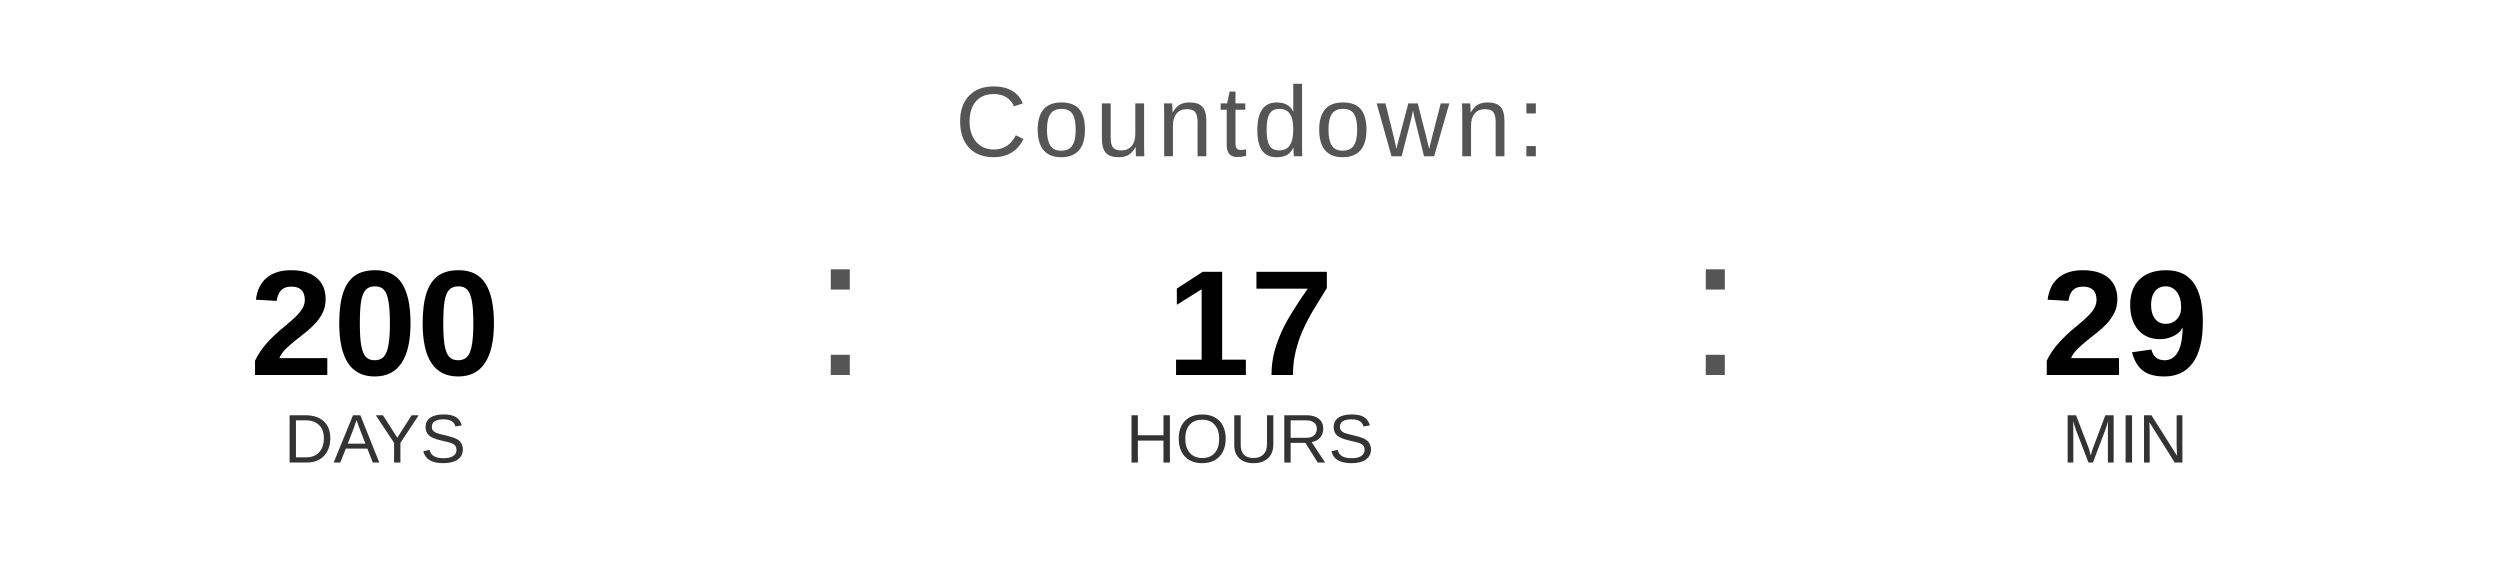
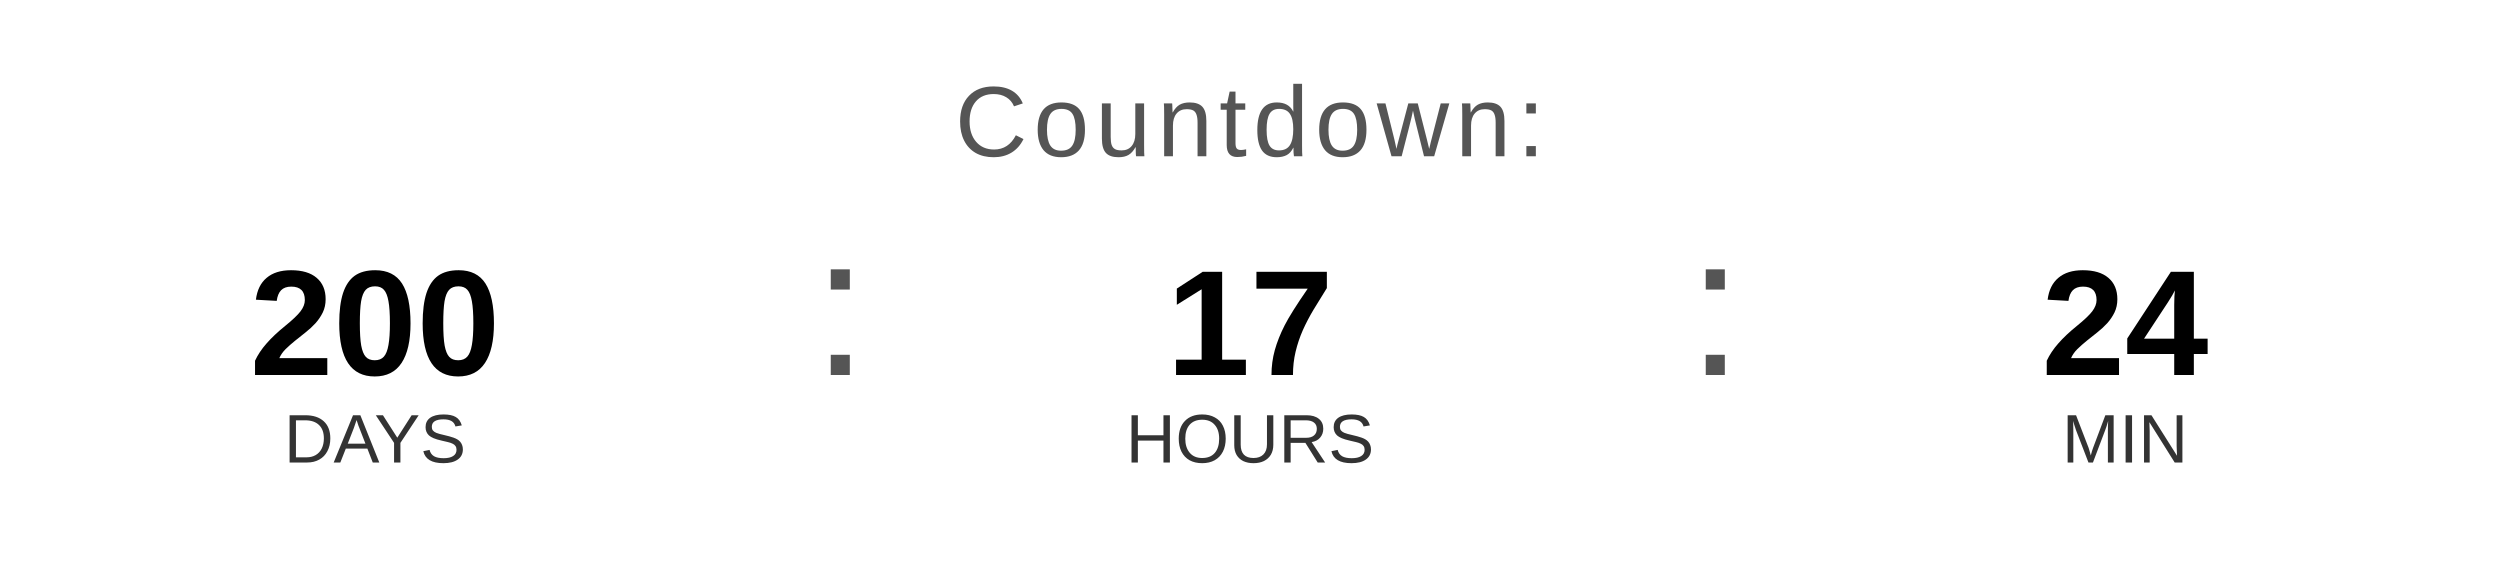
<svg xmlns="http://www.w3.org/2000/svg" width="400" height="90" viewBox="0 0 400 90">
  <text x="200" y="25" font-family="Arial, Helvetica, sans-serif" font-size="16" fill="#555555" text-anchor="middle" letter-spacing="1">
    Countdown:
  </text>
  <text x="60" y="60" font-family="Arial, Helvetica, sans-serif" font-size="24" font-weight="bold" fill="#000000" text-anchor="middle">200</text>
  <text x="60" y="74" font-family="Arial, Helvetica, sans-serif" font-size="11" fill="#333333" text-anchor="middle">DAYS</text>
  <text x="130" y="60" font-family="Arial, sans-serif" font-size="32" fill="#555555">:</text>
  <text x="200" y="60" font-family="Arial, Helvetica, sans-serif" font-size="24" font-weight="bold" fill="#000000" text-anchor="middle">17</text>
  <text x="200" y="74" font-family="Arial, Helvetica, sans-serif" font-size="11" fill="#333333" text-anchor="middle">HOURS</text>
  <text x="270" y="60" font-family="Arial, sans-serif" font-size="32" fill="#555555">:</text>
-   <text x="340" y="60" font-family="Arial, Helvetica, sans-serif" font-size="24" font-weight="bold" fill="#000000" text-anchor="middle">29</text>
+   <text x="340" y="60" font-family="Arial, Helvetica, sans-serif" font-size="24" font-weight="bold" fill="#000000" text-anchor="middle">24</text>
  <text x="340" y="74" font-family="Arial, Helvetica, sans-serif" font-size="11" fill="#333333" text-anchor="middle">MIN</text>
</svg>
